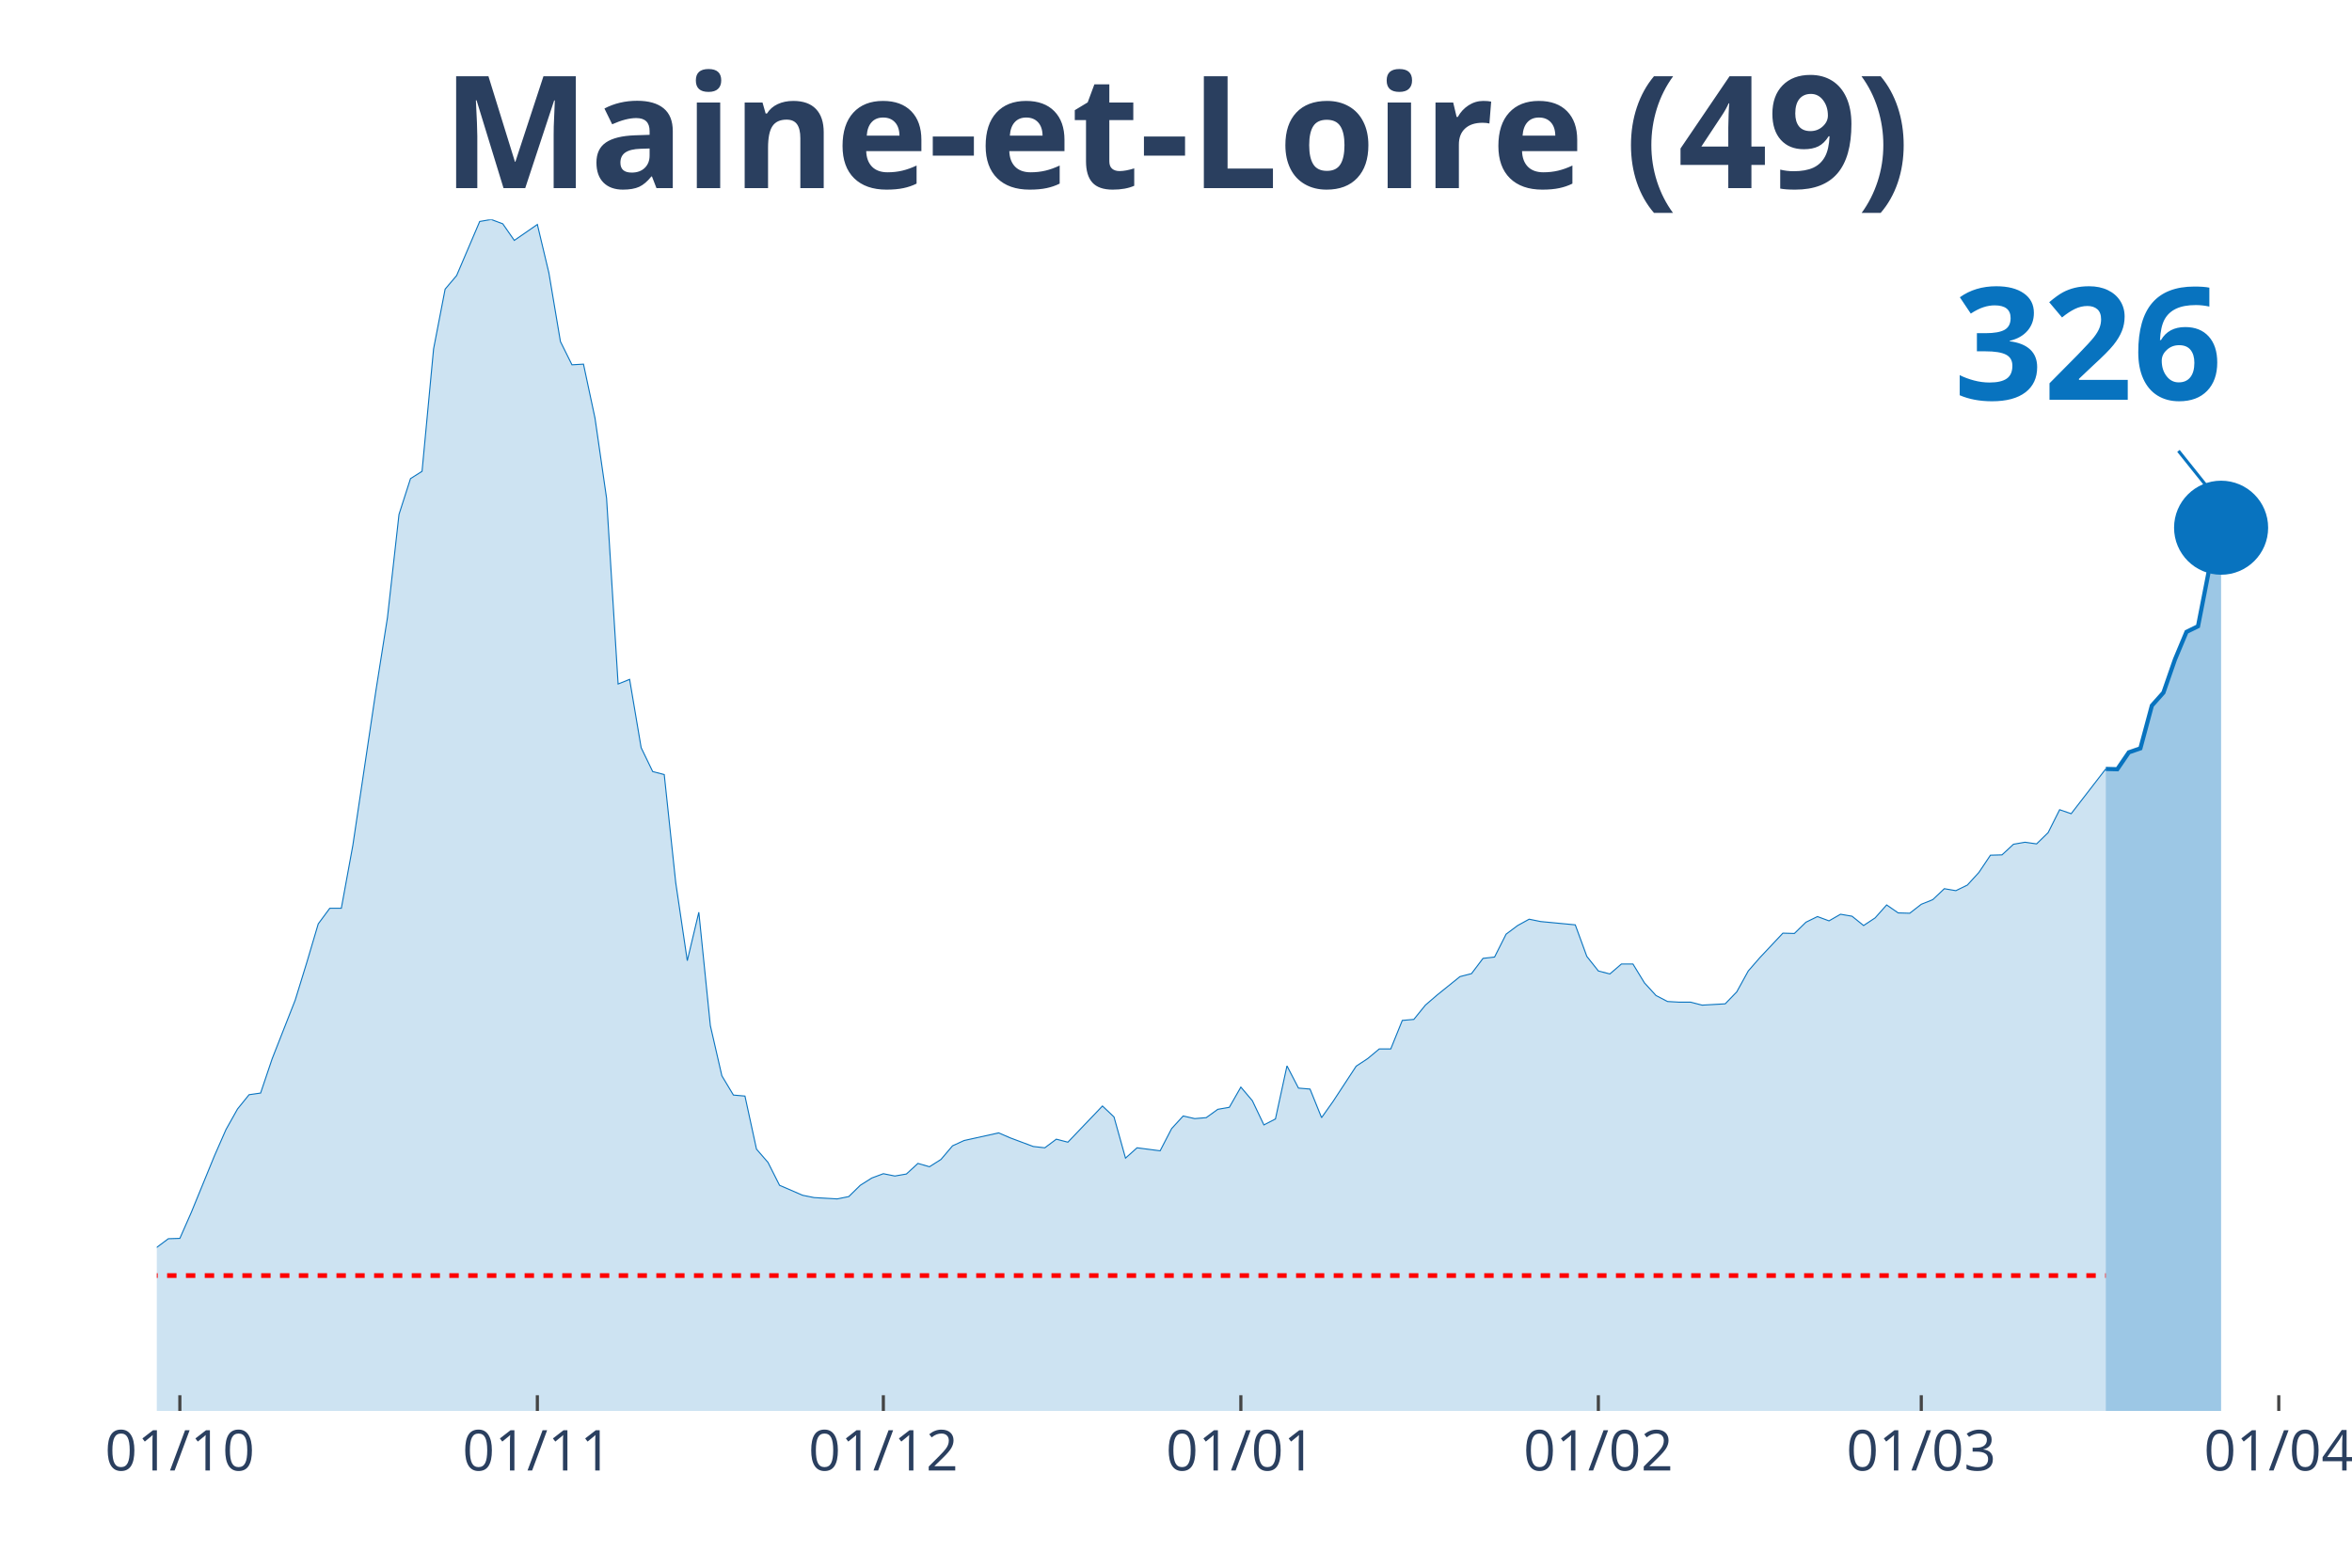
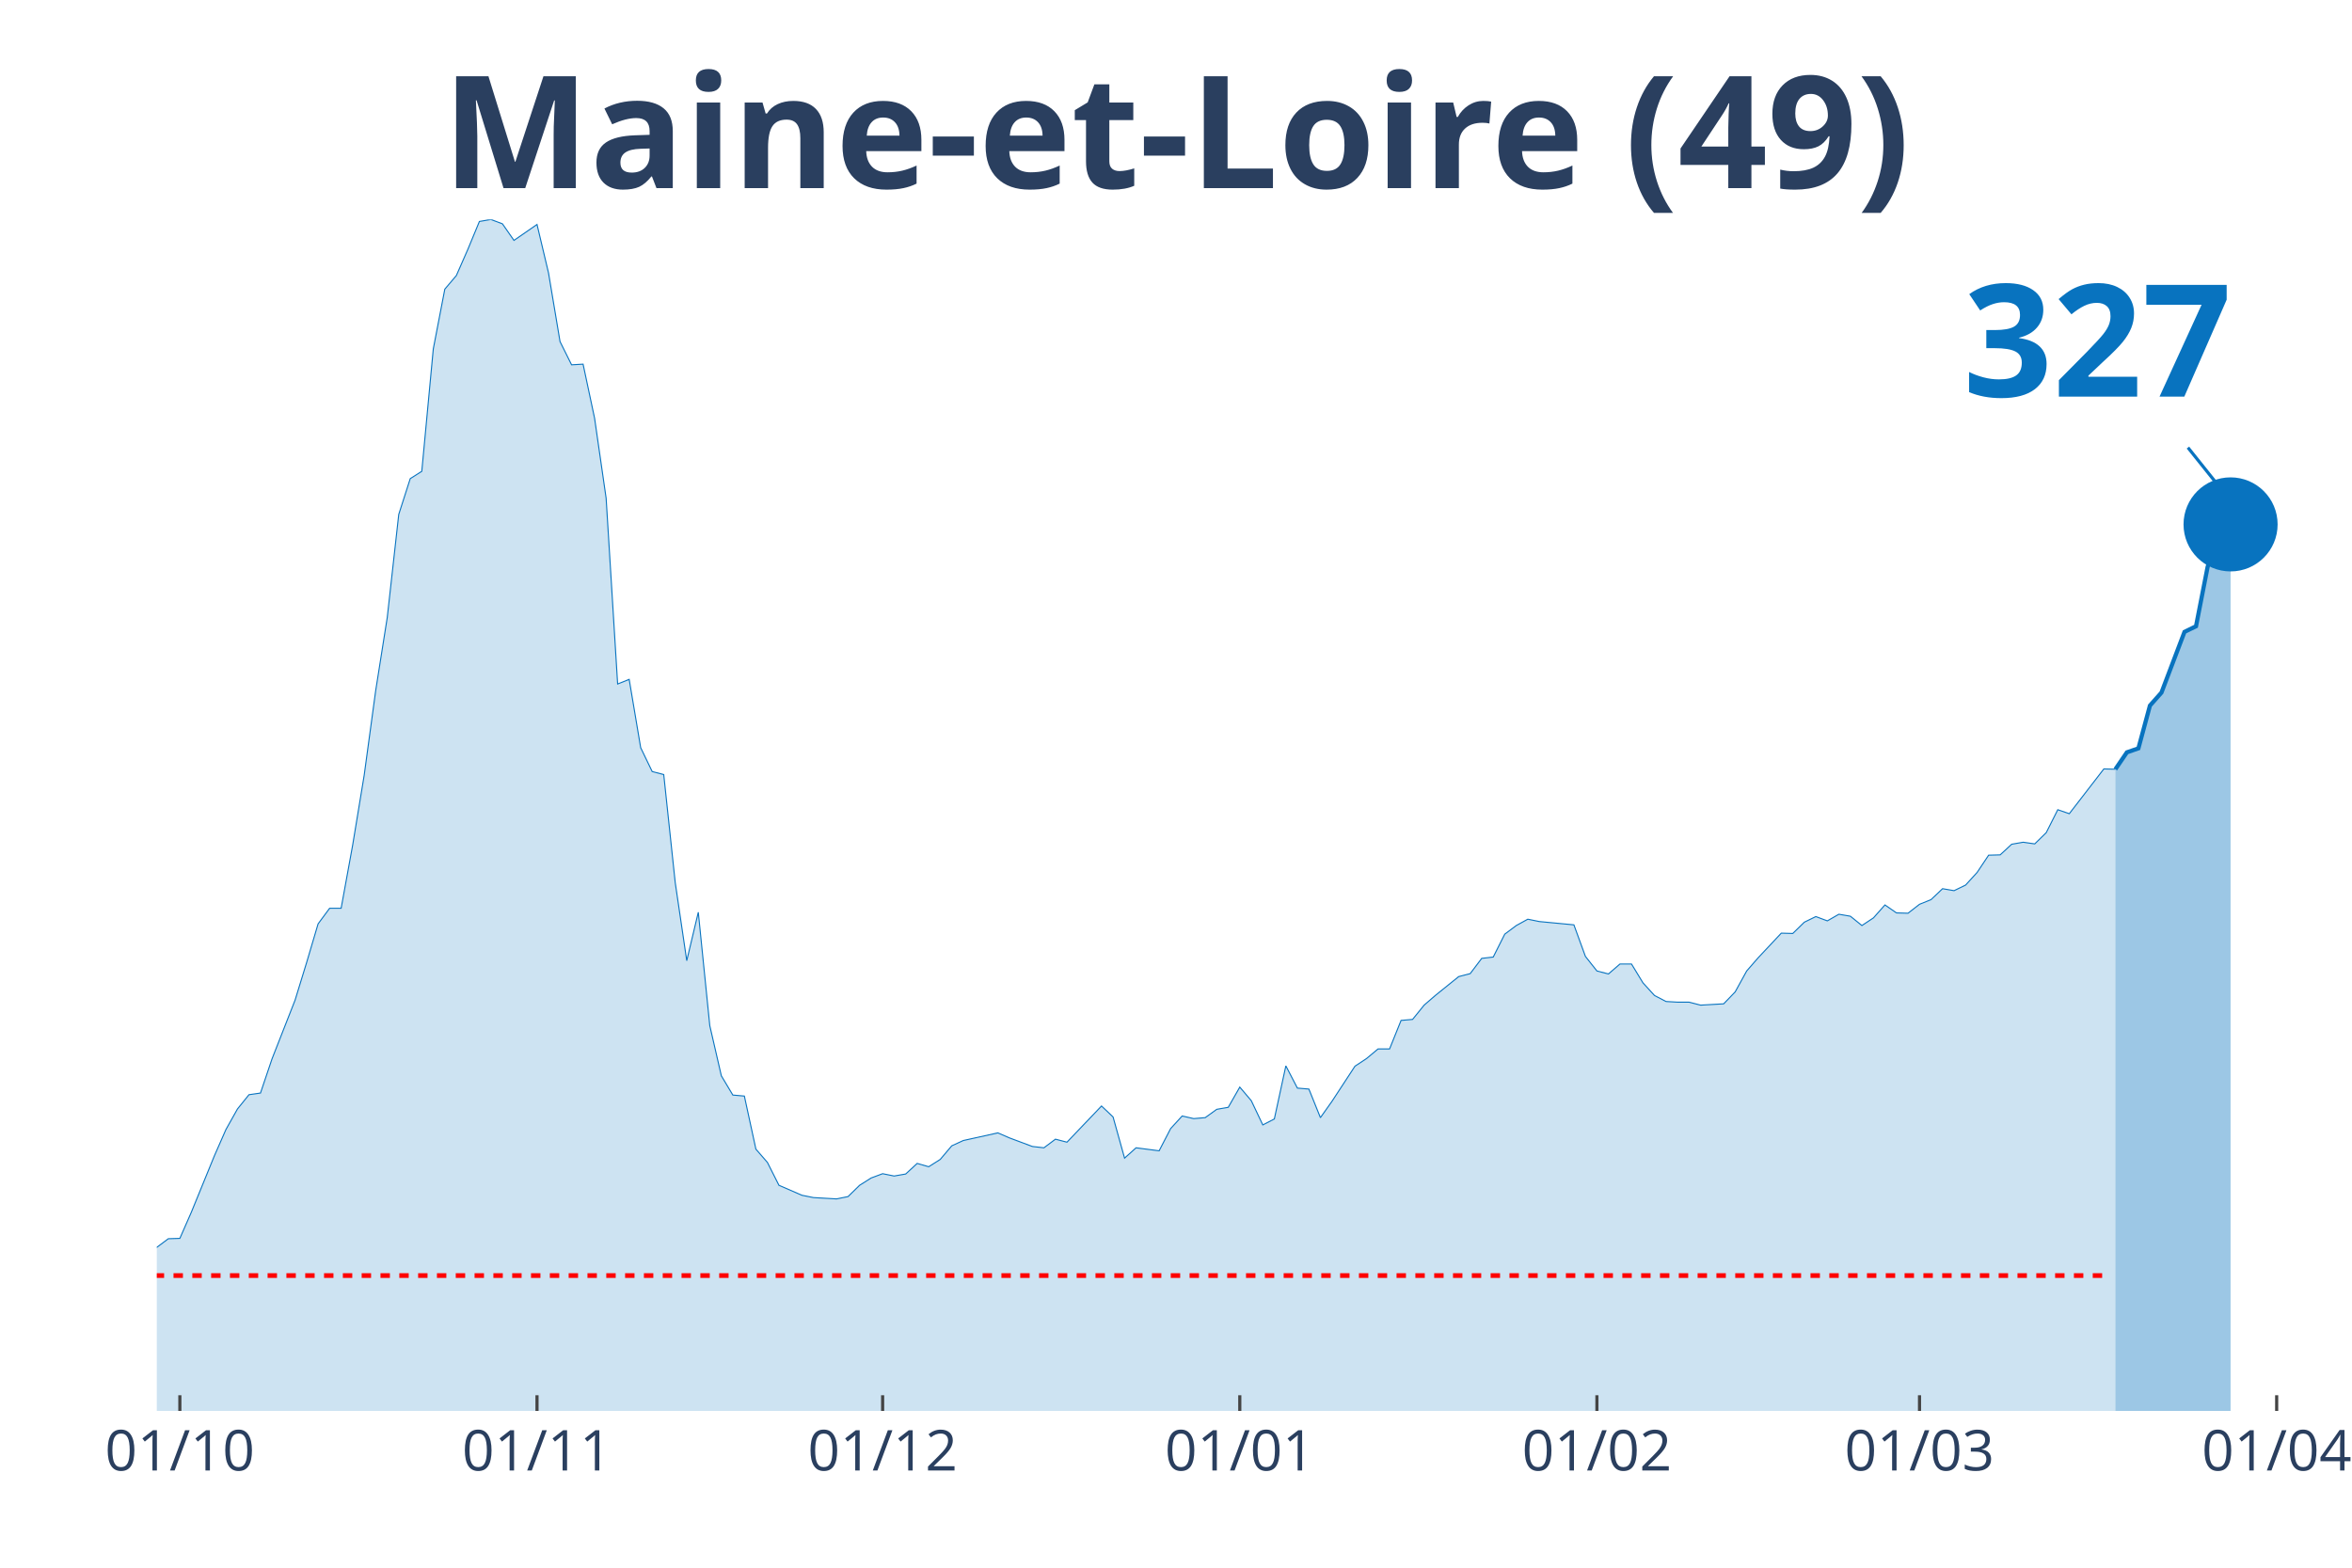
<svg xmlns="http://www.w3.org/2000/svg" class="main-svg" width="1125" height="750" style="" viewBox="0 0 750 500">
  <rect x="0" y="0" width="750" height="500" style="fill: rgb(0, 0, 0); fill-opacity: 0;" />
-   <defs id="defs-864e8b">
+   <defs id="defs-b3192a">
    <g class="clips">
-       <clipPath id="clip864e8bxyplot" class="plotclip">
-         <rect width="684" height="380" />
+       <clipPath id="clipb3192axyplot" class="plotclip">
+         <rect width="687" height="380" />
      </clipPath>
-       <clipPath class="axesclip" id="clip864e8bx">
-         <rect x="50" y="0" width="684" height="500" />
+       <clipPath class="axesclip" id="clipb3192ax">
+         <rect x="50" y="0" width="687" height="500" />
      </clipPath>
-       <clipPath class="axesclip" id="clip864e8by">
+       <clipPath class="axesclip" id="clipb3192ay">
        <rect x="0" y="70" width="750" height="380" />
      </clipPath>
-       <clipPath class="axesclip" id="clip864e8bxy">
-         <rect x="50" y="70" width="684" height="380" />
+       <clipPath class="axesclip" id="clipb3192axy">
+         <rect x="50" y="70" width="687" height="380" />
      </clipPath>
    </g>
    <g class="gradients" />
  </defs>
  <g class="bglayer">
-     <rect class="bg" x="50" y="70" width="684" height="380" style="fill: rgb(0, 0, 0); fill-opacity: 0; stroke-width: 0;" />
+     <rect class="bg" x="50" y="70" width="687" height="380" style="fill: rgb(0, 0, 0); fill-opacity: 0; stroke-width: 0;" />
  </g>
  <g class="layer-below">
    <g class="imagelayer" />
    <g class="shapelayer" />
  </g>
  <g class="cartesianlayer">
    <g class="subplot xy">
      <g class="layer-subplot">
        <g class="shapelayer" />
        <g class="imagelayer" />
      </g>
      <g class="gridlayer">
        <g class="x">
          <path class="xgrid crisp" transform="translate(57.35,0)" d="M0,70v380" style="stroke: rgb(255, 255, 255); stroke-opacity: 1; stroke-width: 1px;" />
-           <path class="xgrid crisp" transform="translate(171.35,0)" d="M0,70v380" style="stroke: rgb(255, 255, 255); stroke-opacity: 1; stroke-width: 1px;" />
-           <path class="xgrid crisp" transform="translate(281.68,0)" d="M0,70v380" style="stroke: rgb(255, 255, 255); stroke-opacity: 1; stroke-width: 1px;" />
-           <path class="xgrid crisp" transform="translate(395.68,0)" d="M0,70v380" style="stroke: rgb(255, 255, 255); stroke-opacity: 1; stroke-width: 1px;" />
-           <path class="xgrid crisp" transform="translate(509.68,0)" d="M0,70v380" style="stroke: rgb(255, 255, 255); stroke-opacity: 1; stroke-width: 1px;" />
-           <path class="xgrid crisp" transform="translate(612.65,0)" d="M0,70v380" style="stroke: rgb(255, 255, 255); stroke-opacity: 1; stroke-width: 1px;" />
-           <path class="xgrid crisp" transform="translate(726.65,0)" d="M0,70v380" style="stroke: rgb(255, 255, 255); stroke-opacity: 1; stroke-width: 1px;" />
+           <path class="xgrid crisp" transform="translate(171.24,0)" d="M0,70v380" style="stroke: rgb(255, 255, 255); stroke-opacity: 1; stroke-width: 1px;" />
+           <path class="xgrid crisp" transform="translate(281.45,0)" d="M0,70v380" style="stroke: rgb(255, 255, 255); stroke-opacity: 1; stroke-width: 1px;" />
+           <path class="xgrid crisp" transform="translate(395.34,0)" d="M0,70v380" style="stroke: rgb(255, 255, 255); stroke-opacity: 1; stroke-width: 1px;" />
+           <path class="xgrid crisp" transform="translate(509.22,0)" d="M0,70v380" style="stroke: rgb(255, 255, 255); stroke-opacity: 1; stroke-width: 1px;" />
+           <path class="xgrid crisp" transform="translate(612.09,0)" d="M0,70v380" style="stroke: rgb(255, 255, 255); stroke-opacity: 1; stroke-width: 1px;" />
+           <path class="xgrid crisp" transform="translate(725.98,0)" d="M0,70v380" style="stroke: rgb(255, 255, 255); stroke-opacity: 1; stroke-width: 1px;" />
        </g>
        <g class="y" />
      </g>
      <g class="zerolinelayer" />
      <path class="xlines-below" />
      <path class="ylines-below" />
      <g class="overlines-below" />
      <g class="xaxislayer-below" />
      <g class="yaxislayer-below" />
      <g class="overaxes-below" />
-       <g class="plot" transform="translate(50, 70)" clip-path="url('#clip864e8bxyplot')">
+       <g class="plot" transform="translate(50, 70)" clip-path="url('#clipb3192axyplot')">
        <g class="scatterlayer mlayer">
-           <g class="trace scatter trace54a82c" style="stroke-miterlimit: 2;">
+           <g class="trace scatter traceb1a811" style="stroke-miterlimit: 2;">
            <g class="fills">
              <g>
-                 <path class="js-fill" d="M621.48,380L-500.13,380L-500.13,373.12L-489.1,370.37L-485.42,370.69L-467.03,375.13L-463.35,375.77L-283.16,374.29L-279.48,374.18L-198.58,371.53L-194.9,370.79L-183.87,368.04L-180.19,366.35L-169.16,363.81L-165.48,361.06L-158.13,356.4L-154.45,355.98L-139.74,357.88L-136.06,360.53L-117.68,355.66L-114,351.53L-99.29,333.02L-95.61,333.12L-84.58,315.98L-80.9,315.45L-69.87,315.03L-66.19,316.3L-62.52,316.19L-58.84,317.78L-55.16,314.39L-51.48,312.8L-44.13,313.65L-40.45,310.58L-33.1,312.8L-29.42,315.66L-25.74,318.62L-22.06,318.41L-18.39,318.73L-14.71,321.9L-7.35,330.69L-3.68,329.52L0,327.83L3.68,325.08L7.35,324.97L11.03,316.61L18.39,298.62L22.06,290.26L25.74,283.7L29.42,279.15L33.1,278.62L36.77,267.72L44.13,248.99L47.81,237.04L51.48,224.66L55.16,219.68L58.84,219.68L62.52,199.58L69.87,150.26L73.55,126.98L77.23,94.07L80.9,82.65L84.58,80.32L88.26,41.27L91.94,22.22L95.61,17.88L102.97,0.63L106.65,0L110.32,1.38L114,6.67L121.35,1.59L125.03,17.04L128.71,38.94L132.39,46.35L136.06,46.14L139.74,63.39L143.42,88.89L147.1,148.15L150.77,146.67L154.45,168.47L158.13,176.08L161.81,177.04L165.48,211.53L169.16,236.4L172.84,220.95L176.52,257.14L180.19,273.12L183.87,279.26L187.55,279.58L191.23,296.51L194.9,300.74L198.58,308.04L205.94,311.22L209.61,311.96L216.97,312.38L220.65,311.64L224.32,308.04L228,305.71L231.68,304.34L235.35,305.08L239.03,304.44L242.71,301.06L246.39,302.12L250.06,299.79L253.74,295.45L257.42,293.76L268.45,291.32L272.13,292.91L279.48,295.66L283.16,296.08L286.84,293.33L290.52,294.29L301.55,282.75L305.23,286.24L308.9,299.37L312.58,296.08L319.94,297.04L323.61,289.95L327.29,285.93L330.97,286.77L334.65,286.46L338.32,283.81L342,283.17L345.68,276.72L349.35,281.06L353.03,288.78L356.71,286.88L360.39,269.95L364.06,277.04L367.74,277.35L371.42,286.46L375.1,281.27L382.45,270.05L386.13,267.62L389.81,264.55L393.48,264.55L397.16,255.45L400.84,255.13L404.52,250.58L408.19,247.41L415.55,241.48L419.23,240.53L422.9,235.66L426.58,235.24L430.26,227.94L433.94,225.19L437.61,223.17L441.29,223.92L452.32,224.97L456,235.03L459.68,239.68L463.35,240.63L467.03,237.46L470.71,237.46L474.39,243.49L478.06,247.51L481.74,249.42L485.42,249.63L489.1,249.63L492.77,250.58L500.13,250.16L503.81,246.35L507.48,239.68L511.16,235.45L518.52,227.62L522.19,227.72L525.87,224.13L529.55,222.33L533.23,223.7L536.9,221.59L540.58,222.22L544.26,225.19L547.94,222.75L551.61,218.62L555.29,221.16L558.97,221.27L562.65,218.41L566.32,216.93L570,213.44L573.68,214.07L577.35,212.28L581.03,208.25L584.71,202.75L588.39,202.65L592.06,199.26L595.74,198.62L599.42,199.15L603.1,195.56L606.77,188.25L610.45,189.52L621.48,175.24" style="fill: rgb(8, 115, 191); fill-opacity: 0.2; stroke-width: 0;" />
+                 <path class="js-fill" d="M624.55,380L-499.64,380L-499.64,373.12L-488.61,370.37L-484.94,370.69L-466.57,375.13L-462.9,375.77L-282.88,374.29L-279.21,374.18L-198.39,371.53L-194.71,370.79L-183.69,368.04L-180.02,366.35L-168.99,363.81L-165.32,361.06L-157.97,356.4L-154.3,355.98L-139.6,357.88L-135.93,360.53L-117.56,355.66L-113.89,351.53L-99.19,333.02L-95.52,333.12L-84.5,315.98L-80.82,315.45L-69.8,315.03L-66.13,316.3L-62.45,316.19L-58.78,317.78L-55.11,314.39L-51.43,312.8L-44.09,313.65L-40.41,310.58L-33.06,312.8L-29.39,315.66L-25.72,318.62L-22.04,318.41L-18.37,318.73L-14.7,321.9L-7.35,330.69L-3.67,329.52L0,327.83L3.67,325.08L7.35,324.97L11.02,316.61L18.37,298.62L22.04,290.26L25.72,283.7L29.39,279.15L33.06,278.62L36.74,267.72L44.09,248.99L47.76,237.04L51.43,224.66L55.11,219.68L58.78,219.68L62.45,199.58L66.13,177.25L69.8,150.26L73.48,126.98L77.15,94.07L80.82,82.65L84.5,80.32L88.17,41.27L91.84,22.22L95.52,17.88L99.19,9.52L102.87,0.63L106.54,0L110.21,1.38L113.89,6.67L121.24,1.59L124.91,17.04L128.58,38.94L132.26,46.35L135.93,46.14L139.6,63.39L143.28,88.89L146.95,148.15L150.63,146.67L154.3,168.47L157.97,176.08L161.65,177.04L165.32,211.53L168.99,236.4L172.67,220.95L176.34,257.14L180.02,273.12L183.69,279.26L187.36,279.58L191.04,296.51L194.71,300.74L198.39,308.04L205.73,311.22L209.41,311.96L216.75,312.38L220.43,311.64L224.1,308.04L227.78,305.71L231.45,304.34L235.12,305.08L238.8,304.44L242.47,301.06L246.14,302.12L249.82,299.79L253.49,295.45L257.17,293.76L268.19,291.32L271.86,292.91L279.21,295.66L282.88,296.08L286.56,293.33L290.23,294.29L301.25,282.75L304.93,286.24L308.6,299.37L312.27,296.08L319.62,297.04L323.29,289.95L326.97,285.93L330.64,286.77L334.32,286.46L337.99,283.81L341.66,283.17L345.34,276.72L349.01,281.06L352.68,288.78L356.36,286.88L360.03,269.95L363.71,277.04L367.38,277.35L371.05,286.46L374.73,281.27L382.07,270.05L385.75,267.62L389.42,264.55L393.1,264.55L396.77,255.45L400.44,255.13L404.12,250.58L407.79,247.41L415.14,241.48L418.81,240.53L422.49,235.66L426.16,235.24L429.83,227.94L433.51,225.19L437.18,223.17L440.86,223.92L451.88,224.97L455.55,235.03L459.22,239.68L462.9,240.63L466.57,237.46L470.25,237.46L473.92,243.49L477.59,247.51L481.27,249.42L484.94,249.63L488.61,249.63L492.29,250.58L499.64,250.16L503.31,246.35L506.98,239.68L510.66,235.45L518.01,227.62L521.68,227.72L525.35,224.13L529.03,222.33L532.7,223.7L536.37,221.59L540.05,222.22L543.72,225.19L547.4,222.75L551.07,218.62L554.74,221.16L558.42,221.27L562.09,218.41L565.76,216.93L569.44,213.44L573.11,214.07L576.79,212.28L580.46,208.25L584.13,202.75L587.81,202.65L591.48,199.26L595.16,198.62L598.83,199.15L602.5,195.56L606.18,188.25L609.85,189.52L620.87,175.24L624.55,175.34" style="fill: rgb(8, 115, 191); fill-opacity: 0.2; stroke-width: 0;" />
              </g>
            </g>
            <g class="errorbars" />
            <g class="lines">
-               <path class="js-line" d="M-500.13,373.12L-489.1,370.37L-485.42,370.69L-467.03,375.13L-463.35,375.77L-283.16,374.29L-279.48,374.18L-198.58,371.53L-194.9,370.79L-183.87,368.04L-180.19,366.35L-169.16,363.81L-165.48,361.06L-158.13,356.4L-154.45,355.98L-139.74,357.88L-136.06,360.53L-117.68,355.66L-114,351.53L-99.29,333.02L-95.61,333.12L-84.58,315.98L-80.9,315.45L-69.87,315.03L-66.19,316.3L-62.52,316.19L-58.84,317.78L-55.16,314.39L-51.48,312.8L-44.13,313.65L-40.45,310.58L-33.1,312.8L-29.42,315.66L-25.74,318.62L-22.06,318.41L-18.39,318.73L-14.71,321.9L-7.35,330.69L-3.68,329.52L0,327.83L3.68,325.08L7.35,324.97L11.03,316.61L18.39,298.62L22.06,290.26L25.74,283.7L29.42,279.15L33.1,278.62L36.77,267.72L44.13,248.99L47.81,237.04L51.48,224.66L55.16,219.68L58.84,219.68L62.52,199.58L69.87,150.26L73.55,126.98L77.23,94.07L80.9,82.65L84.58,80.32L88.26,41.27L91.94,22.22L95.61,17.88L102.97,0.63L106.65,0L110.32,1.38L114,6.67L121.35,1.59L125.03,17.04L128.71,38.94L132.39,46.35L136.06,46.14L139.74,63.39L143.42,88.89L147.1,148.15L150.77,146.67L154.45,168.47L158.13,176.08L161.81,177.04L165.48,211.53L169.16,236.4L172.84,220.95L176.52,257.14L180.19,273.12L183.87,279.26L187.55,279.58L191.23,296.51L194.9,300.74L198.58,308.04L205.94,311.22L209.61,311.96L216.97,312.38L220.65,311.64L224.32,308.04L228,305.71L231.68,304.34L235.35,305.08L239.03,304.44L242.71,301.06L246.39,302.12L250.06,299.79L253.74,295.45L257.42,293.76L268.45,291.32L272.13,292.91L279.48,295.66L283.16,296.08L286.84,293.33L290.52,294.29L301.55,282.75L305.23,286.24L308.9,299.37L312.58,296.08L319.94,297.04L323.61,289.95L327.29,285.93L330.97,286.77L334.65,286.46L338.32,283.81L342,283.17L345.68,276.72L349.35,281.06L353.03,288.78L356.71,286.88L360.39,269.95L364.06,277.04L367.74,277.35L371.42,286.46L375.1,281.27L382.45,270.05L386.13,267.62L389.81,264.55L393.48,264.55L397.16,255.45L400.84,255.13L404.52,250.58L408.19,247.41L415.55,241.48L419.23,240.53L422.9,235.66L426.58,235.24L430.26,227.94L433.94,225.19L437.61,223.17L441.29,223.92L452.32,224.97L456,235.03L459.68,239.68L463.35,240.63L467.03,237.46L470.71,237.46L474.39,243.49L478.06,247.51L481.74,249.42L485.42,249.63L489.1,249.63L492.77,250.58L500.13,250.16L503.81,246.35L507.48,239.68L511.16,235.45L518.52,227.62L522.19,227.72L525.87,224.13L529.55,222.33L533.23,223.7L536.9,221.59L540.58,222.22L544.26,225.19L547.94,222.75L551.61,218.62L555.29,221.16L558.97,221.27L562.65,218.41L566.32,216.93L570,213.44L573.68,214.07L577.35,212.28L581.03,208.25L584.71,202.75L588.39,202.65L592.06,199.26L595.74,198.62L599.42,199.15L603.1,195.56L606.77,188.25L610.45,189.52L621.48,175.24" style="vector-effect: non-scaling-stroke; fill: none; stroke: rgb(8, 115, 191); stroke-opacity: 1; stroke-width: 0.5px; opacity: 1;" />
+               <path class="js-line" d="M-499.64,373.12L-488.61,370.37L-484.94,370.69L-466.57,375.13L-462.9,375.77L-282.88,374.29L-279.21,374.18L-198.39,371.53L-194.71,370.79L-183.69,368.04L-180.02,366.35L-168.99,363.81L-165.32,361.06L-157.97,356.4L-154.3,355.98L-139.6,357.88L-135.93,360.53L-117.56,355.66L-113.89,351.53L-99.19,333.02L-95.52,333.12L-84.5,315.98L-80.82,315.45L-69.8,315.03L-66.13,316.3L-62.45,316.19L-58.78,317.78L-55.11,314.39L-51.43,312.8L-44.09,313.65L-40.41,310.58L-33.06,312.8L-29.39,315.66L-25.72,318.62L-22.04,318.41L-18.37,318.73L-14.7,321.9L-7.35,330.69L-3.67,329.52L0,327.83L3.67,325.08L7.35,324.97L11.02,316.61L18.37,298.62L22.04,290.26L25.72,283.7L29.39,279.15L33.06,278.62L36.74,267.72L44.09,248.99L47.76,237.04L51.43,224.66L55.11,219.68L58.78,219.68L62.45,199.58L66.13,177.25L69.8,150.26L73.48,126.98L77.15,94.07L80.82,82.65L84.5,80.32L88.17,41.27L91.84,22.22L95.52,17.88L99.19,9.52L102.87,0.63L106.54,0L110.21,1.38L113.89,6.67L121.24,1.59L124.91,17.04L128.58,38.94L132.26,46.35L135.93,46.14L139.6,63.39L143.28,88.89L146.95,148.15L150.63,146.67L154.3,168.47L157.97,176.08L161.65,177.04L165.32,211.53L168.99,236.4L172.67,220.95L176.34,257.14L180.02,273.12L183.69,279.26L187.36,279.58L191.04,296.51L194.71,300.74L198.39,308.04L205.73,311.22L209.41,311.96L216.75,312.38L220.43,311.64L224.1,308.04L227.78,305.71L231.45,304.34L235.12,305.08L238.8,304.44L242.47,301.06L246.14,302.12L249.82,299.79L253.49,295.45L257.17,293.76L268.19,291.32L271.86,292.91L279.21,295.66L282.88,296.08L286.56,293.33L290.23,294.29L301.25,282.75L304.93,286.24L308.6,299.37L312.27,296.08L319.62,297.04L323.29,289.95L326.97,285.93L330.64,286.77L334.32,286.46L337.99,283.81L341.66,283.17L345.34,276.72L349.01,281.06L352.68,288.78L356.36,286.88L360.03,269.95L363.71,277.04L367.38,277.35L371.05,286.46L374.73,281.27L382.07,270.05L385.75,267.62L389.42,264.55L393.1,264.55L396.77,255.45L400.44,255.13L404.12,250.58L407.79,247.41L415.14,241.48L418.81,240.53L422.49,235.66L426.16,235.24L429.83,227.94L433.51,225.19L437.18,223.17L440.86,223.92L451.88,224.97L455.55,235.03L459.22,239.68L462.9,240.63L466.57,237.46L470.25,237.46L473.92,243.49L477.59,247.51L481.27,249.42L484.94,249.63L488.61,249.63L492.29,250.58L499.64,250.16L503.31,246.35L506.98,239.68L510.66,235.45L518.01,227.62L521.68,227.72L525.35,224.13L529.03,222.33L532.7,223.7L536.37,221.59L540.05,222.22L543.72,225.19L547.4,222.75L551.07,218.62L554.74,221.16L558.42,221.27L562.09,218.41L565.76,216.93L569.44,213.44L573.11,214.07L576.79,212.28L580.46,208.25L584.13,202.75L587.81,202.65L591.48,199.26L595.16,198.62L598.83,199.15L602.5,195.56L606.18,188.25L609.85,189.52L620.87,175.24L624.55,175.34" style="vector-effect: non-scaling-stroke; fill: none; stroke: rgb(8, 115, 191); stroke-opacity: 1; stroke-width: 0.5px; opacity: 1;" />
            </g>
            <g class="points" />
            <g class="text" />
          </g>
-           <g class="trace scatter traced00709" style="stroke-miterlimit: 2;">
+           <g class="trace scatter trace7f0a06" style="stroke-miterlimit: 2;">
            <g class="fills">
              <g>
-                 <path class="js-fill" d="M658.26,380L621.48,380L621.48,175.24L625.16,175.34L628.84,169.95L632.52,168.68L636.19,155.03L639.87,150.9L643.55,140.32L647.23,131.53L650.9,129.74L654.58,110.9L658.26,98.31" style="fill: rgb(8, 115, 191); fill-opacity: 0.4; stroke-width: 0;" />
+                 <path class="js-fill" d="M661.28,380L624.55,380L624.55,175.34L628.22,169.95L631.89,168.68L635.57,155.03L639.24,150.9L646.59,131.53L650.26,129.74L653.94,110.9L657.61,98.2L661.28,97.25" style="fill: rgb(8, 115, 191); fill-opacity: 0.4; stroke-width: 0;" />
              </g>
            </g>
            <g class="errorbars" />
            <g class="lines">
-               <path class="js-line" d="M621.48,175.24L625.16,175.34L628.84,169.95L632.52,168.68L636.19,155.03L639.87,150.9L643.55,140.32L647.23,131.53L650.9,129.74L654.58,110.9L658.26,98.31" style="vector-effect: non-scaling-stroke; fill: none; stroke: rgb(8, 115, 191); stroke-opacity: 1; stroke-width: 2px; opacity: 1;" />
+               <path class="js-line" d="M624.55,175.34L628.22,169.95L631.89,168.68L635.57,155.03L639.24,150.9L646.59,131.53L650.26,129.74L653.94,110.9L657.61,98.2L661.28,97.25" style="vector-effect: non-scaling-stroke; fill: none; stroke: rgb(8, 115, 191); stroke-opacity: 1; stroke-width: 2px; opacity: 1;" />
            </g>
            <g class="points" />
            <g class="text" />
          </g>
-           <g class="trace scatter trace5d4ed3" style="stroke-miterlimit: 2; opacity: 1;">
+           <g class="trace scatter tracedaac85" style="stroke-miterlimit: 2; opacity: 1;">
            <g class="fills" />
            <g class="errorbars" />
            <g class="lines" />
            <g class="points">
-               <path class="point" transform="translate(658.26,98.31)" d="M15,0A15,15 0 1,1 0,-15A15,15 0 0,1 15,0Z" style="opacity: 1; stroke-width: 0px; fill: rgb(8, 115, 191); fill-opacity: 1;" />
+               <path class="point" transform="translate(661.28,97.25)" d="M15,0A15,15 0 1,1 0,-15A15,15 0 0,1 15,0Z" style="opacity: 1; stroke-width: 0px; fill: rgb(8, 115, 191); fill-opacity: 1;" />
            </g>
            <g class="text" />
          </g>
        </g>
      </g>
      <g class="overplot" />
      <path class="xlines-above crisp" style="fill: none; stroke-width: 1px; stroke: rgb(0, 0, 0); stroke-opacity: 0;" d="" />
      <path class="ylines-above crisp" style="fill: none;" d="M0,0" />
      <g class="overlines-above" />
      <g class="xaxislayer-above">
        <path class="xtick ticks crisp" d="M0,450v-5" transform="translate(57.35,0)" style="stroke: rgb(68, 68, 68); stroke-opacity: 1; stroke-width: 1px;" />
-         <path class="xtick ticks crisp" d="M0,450v-5" transform="translate(171.35,0)" style="stroke: rgb(68, 68, 68); stroke-opacity: 1; stroke-width: 1px;" />
-         <path class="xtick ticks crisp" d="M0,450v-5" transform="translate(281.68,0)" style="stroke: rgb(68, 68, 68); stroke-opacity: 1; stroke-width: 1px;" />
-         <path class="xtick ticks crisp" d="M0,450v-5" transform="translate(395.68,0)" style="stroke: rgb(68, 68, 68); stroke-opacity: 1; stroke-width: 1px;" />
-         <path class="xtick ticks crisp" d="M0,450v-5" transform="translate(509.68,0)" style="stroke: rgb(68, 68, 68); stroke-opacity: 1; stroke-width: 1px;" />
-         <path class="xtick ticks crisp" d="M0,450v-5" transform="translate(612.65,0)" style="stroke: rgb(68, 68, 68); stroke-opacity: 1; stroke-width: 1px;" />
-         <path class="xtick ticks crisp" d="M0,450v-5" transform="translate(726.65,0)" style="stroke: rgb(68, 68, 68); stroke-opacity: 1; stroke-width: 1px;" />
+         <path class="xtick ticks crisp" d="M0,450v-5" transform="translate(171.24,0)" style="stroke: rgb(68, 68, 68); stroke-opacity: 1; stroke-width: 1px;" />
+         <path class="xtick ticks crisp" d="M0,450v-5" transform="translate(281.45,0)" style="stroke: rgb(68, 68, 68); stroke-opacity: 1; stroke-width: 1px;" />
+         <path class="xtick ticks crisp" d="M0,450v-5" transform="translate(395.34,0)" style="stroke: rgb(68, 68, 68); stroke-opacity: 1; stroke-width: 1px;" />
+         <path class="xtick ticks crisp" d="M0,450v-5" transform="translate(509.22,0)" style="stroke: rgb(68, 68, 68); stroke-opacity: 1; stroke-width: 1px;" />
+         <path class="xtick ticks crisp" d="M0,450v-5" transform="translate(612.09,0)" style="stroke: rgb(68, 68, 68); stroke-opacity: 1; stroke-width: 1px;" />
+         <path class="xtick ticks crisp" d="M0,450v-5" transform="translate(725.98,0)" style="stroke: rgb(68, 68, 68); stroke-opacity: 1; stroke-width: 1px;" />
        <g class="xtick">
          <text text-anchor="middle" x="0" y="469" transform="translate(57.35,0)" style="font-family: 'Open Sans', verdana, arial, sans-serif; font-size: 18px; fill: rgb(42, 63, 95); fill-opacity: 1; white-space: pre;">01/10</text>
        </g>
        <g class="xtick">
-           <text text-anchor="middle" x="0" y="469" transform="translate(171.35,0)" style="font-family: 'Open Sans', verdana, arial, sans-serif; font-size: 18px; fill: rgb(42, 63, 95); fill-opacity: 1; white-space: pre;">01/11</text>
+           <text text-anchor="middle" x="0" y="469" transform="translate(171.24,0)" style="font-family: 'Open Sans', verdana, arial, sans-serif; font-size: 18px; fill: rgb(42, 63, 95); fill-opacity: 1; white-space: pre;">01/11</text>
        </g>
        <g class="xtick">
-           <text text-anchor="middle" x="0" y="469" transform="translate(281.68,0)" style="font-family: 'Open Sans', verdana, arial, sans-serif; font-size: 18px; fill: rgb(42, 63, 95); fill-opacity: 1; white-space: pre;">01/12</text>
+           <text text-anchor="middle" x="0" y="469" transform="translate(281.45,0)" style="font-family: 'Open Sans', verdana, arial, sans-serif; font-size: 18px; fill: rgb(42, 63, 95); fill-opacity: 1; white-space: pre;">01/12</text>
        </g>
        <g class="xtick">
-           <text text-anchor="middle" x="0" y="469" transform="translate(395.68,0)" style="font-family: 'Open Sans', verdana, arial, sans-serif; font-size: 18px; fill: rgb(42, 63, 95); fill-opacity: 1; white-space: pre;">01/01</text>
+           <text text-anchor="middle" x="0" y="469" transform="translate(395.34,0)" style="font-family: 'Open Sans', verdana, arial, sans-serif; font-size: 18px; fill: rgb(42, 63, 95); fill-opacity: 1; white-space: pre;">01/01</text>
        </g>
        <g class="xtick">
-           <text text-anchor="middle" x="0" y="469" transform="translate(509.68,0)" style="font-family: 'Open Sans', verdana, arial, sans-serif; font-size: 18px; fill: rgb(42, 63, 95); fill-opacity: 1; white-space: pre;">01/02</text>
+           <text text-anchor="middle" x="0" y="469" transform="translate(509.22,0)" style="font-family: 'Open Sans', verdana, arial, sans-serif; font-size: 18px; fill: rgb(42, 63, 95); fill-opacity: 1; white-space: pre;">01/02</text>
        </g>
        <g class="xtick">
-           <text text-anchor="middle" x="0" y="469" transform="translate(612.65,0)" style="font-family: 'Open Sans', verdana, arial, sans-serif; font-size: 18px; fill: rgb(42, 63, 95); fill-opacity: 1; white-space: pre;">01/03</text>
+           <text text-anchor="middle" x="0" y="469" transform="translate(612.09,0)" style="font-family: 'Open Sans', verdana, arial, sans-serif; font-size: 18px; fill: rgb(42, 63, 95); fill-opacity: 1; white-space: pre;">01/03</text>
        </g>
        <g class="xtick">
-           <text text-anchor="middle" x="0" y="469" transform="translate(726.65,0)" style="font-family: 'Open Sans', verdana, arial, sans-serif; font-size: 18px; fill: rgb(42, 63, 95); fill-opacity: 1; white-space: pre;">01/04</text>
+           <text text-anchor="middle" x="0" y="469" transform="translate(725.98,0)" style="font-family: 'Open Sans', verdana, arial, sans-serif; font-size: 18px; fill: rgb(42, 63, 95); fill-opacity: 1; white-space: pre;">01/04</text>
        </g>
      </g>
      <g class="yaxislayer-above" />
      <g class="overaxes-above" />
    </g>
  </g>
  <g class="polarlayer" />
  <g class="ternarylayer" />
  <g class="geolayer" />
  <g class="funnelarealayer" />
  <g class="pielayer" />
  <g class="treemaplayer" />
  <g class="sunburstlayer" />
  <g class="glimages" />
-   <defs id="topdefs-864e8b">
+   <defs id="topdefs-b3192a">
    <g class="clips" />
  </defs>
  <g class="layer-above">
    <g class="imagelayer" />
    <g class="shapelayer">
-       <path data-index="0" fill-rule="evenodd" d="M-2016.71,406.83L671.48,406.83" clip-path="url('#clip864e8bxy')" style="opacity: 1; stroke: rgb(255, 0, 0); stroke-opacity: 1; fill: rgb(0, 0, 0); fill-opacity: 0; stroke-dasharray: 3px, 3px; stroke-width: 1.5px;" />
+       <path data-index="0" fill-rule="evenodd" d="M-2014.67,406.83L670.87,406.83" clip-path="url('#clipb3192axy')" style="opacity: 1; stroke: rgb(255, 0, 0); stroke-opacity: 1; fill: rgb(0, 0, 0); fill-opacity: 0; stroke-dasharray: 3px, 3px; stroke-width: 1.5px;" />
    </g>
  </g>
  <g class="infolayer">
    <g class="g-gtitle">
      <text class="gtitle" x="375" y="25" text-anchor="middle" dy="0.7em" style="font-family: 'Open Sans', verdana, arial, sans-serif; font-size: 50px; fill: rgb(42, 63, 95); opacity: 1; font-weight: normal; white-space: pre;">
        <tspan style="font-weight:bold">Maine-et-Loire (49)</tspan>
      </text>
    </g>
    <g class="g-xtitle" />
    <g class="annotation" data-index="0" style="opacity: 1;">
-       <g class="annotation-text-g" transform="rotate(0,666.26,108.31)">
-         <g class="cursor-pointer" transform="translate(608, 72)">
+       <g class="annotation-text-g" transform="rotate(0,669.28,107.25)">
+         <g class="cursor-pointer" transform="translate(611, 71)">
          <rect class="bg" x="0.5" y="0.5" width="115" height="71" style="stroke-width: 1px; stroke: rgb(0, 0, 0); stroke-opacity: 0; fill: rgb(255, 255, 255); fill-opacity: 0.6;" />
          <text class="annotation-text" text-anchor="middle" x="57.812" y="55.5" style="font-family: 'Open Sans', verdana, arial, sans-serif; font-size: 50px; fill: rgb(8, 115, 191); fill-opacity: 1; white-space: pre;">
-             <tspan style="font-weight:bold">326 </tspan>
+             <tspan style="font-weight:bold">327 </tspan>
          </text>
        </g>
      </g>
      <g class="annotation-arrow-g" style="opacity: 1;">
-         <path d="M694.66,143.81L706.26,158.31" style="stroke-width: 1px; stroke: rgb(8, 115, 191); stroke-opacity: 1; stroke-dasharray: 0px, 0px, 18.569px, 18.569px;" />
+         <path d="M697.68,142.75L709.28,157.25" style="stroke-width: 1px; stroke: rgb(8, 115, 191); stroke-opacity: 1; stroke-dasharray: 0px, 0px, 18.569px, 18.569px;" />
      </g>
    </g>
  </g>
</svg>
